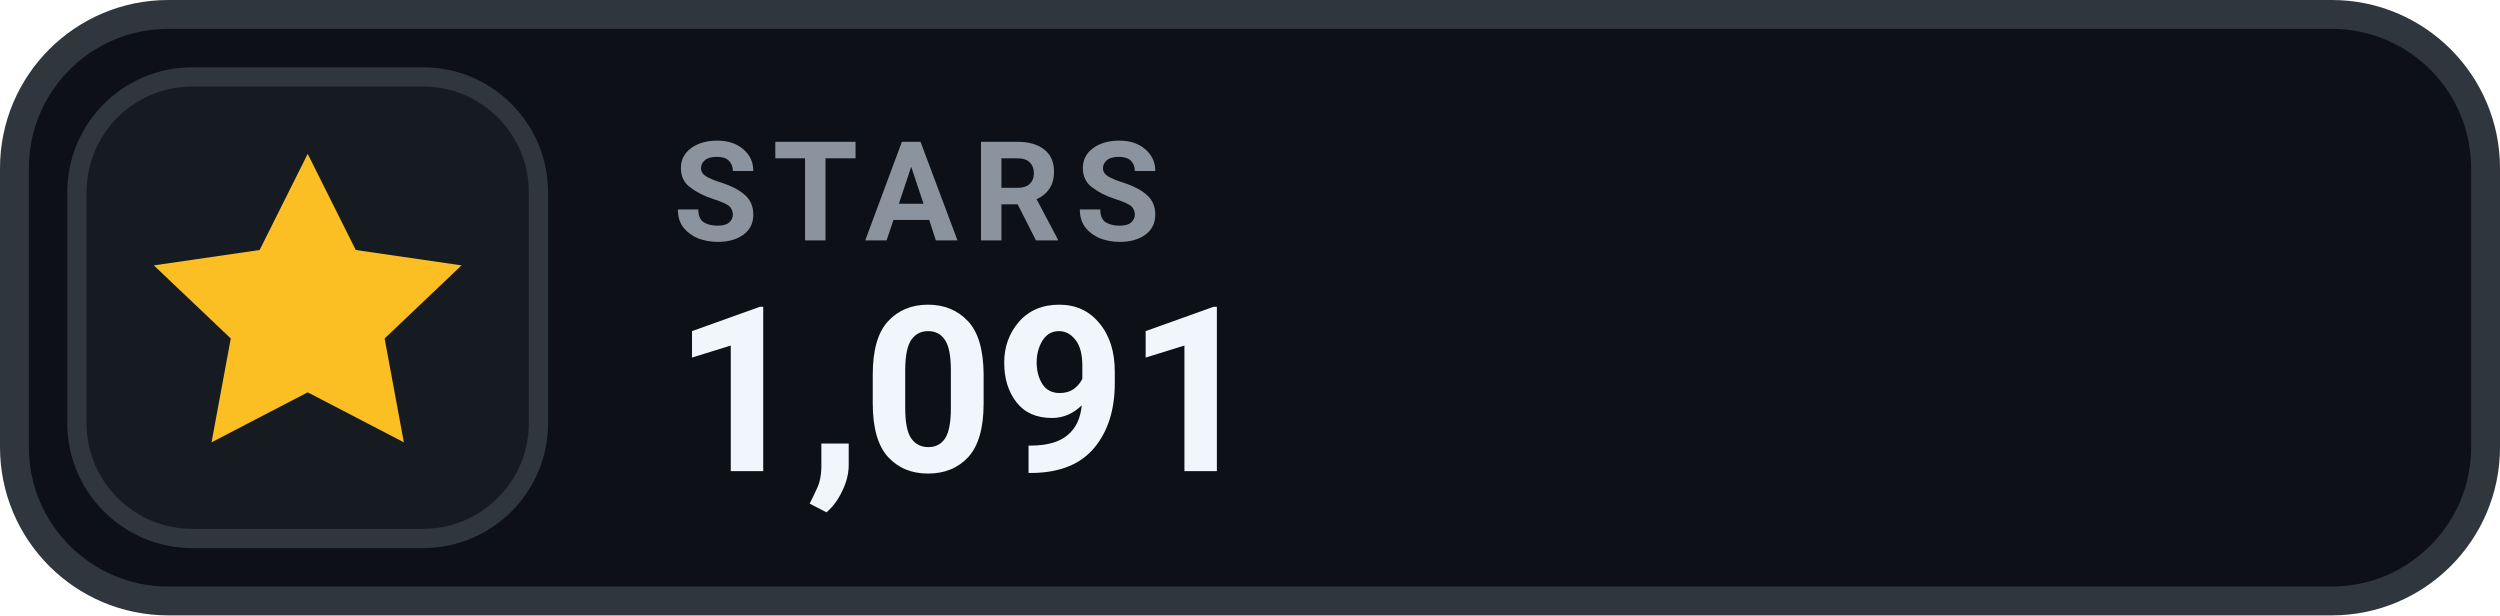
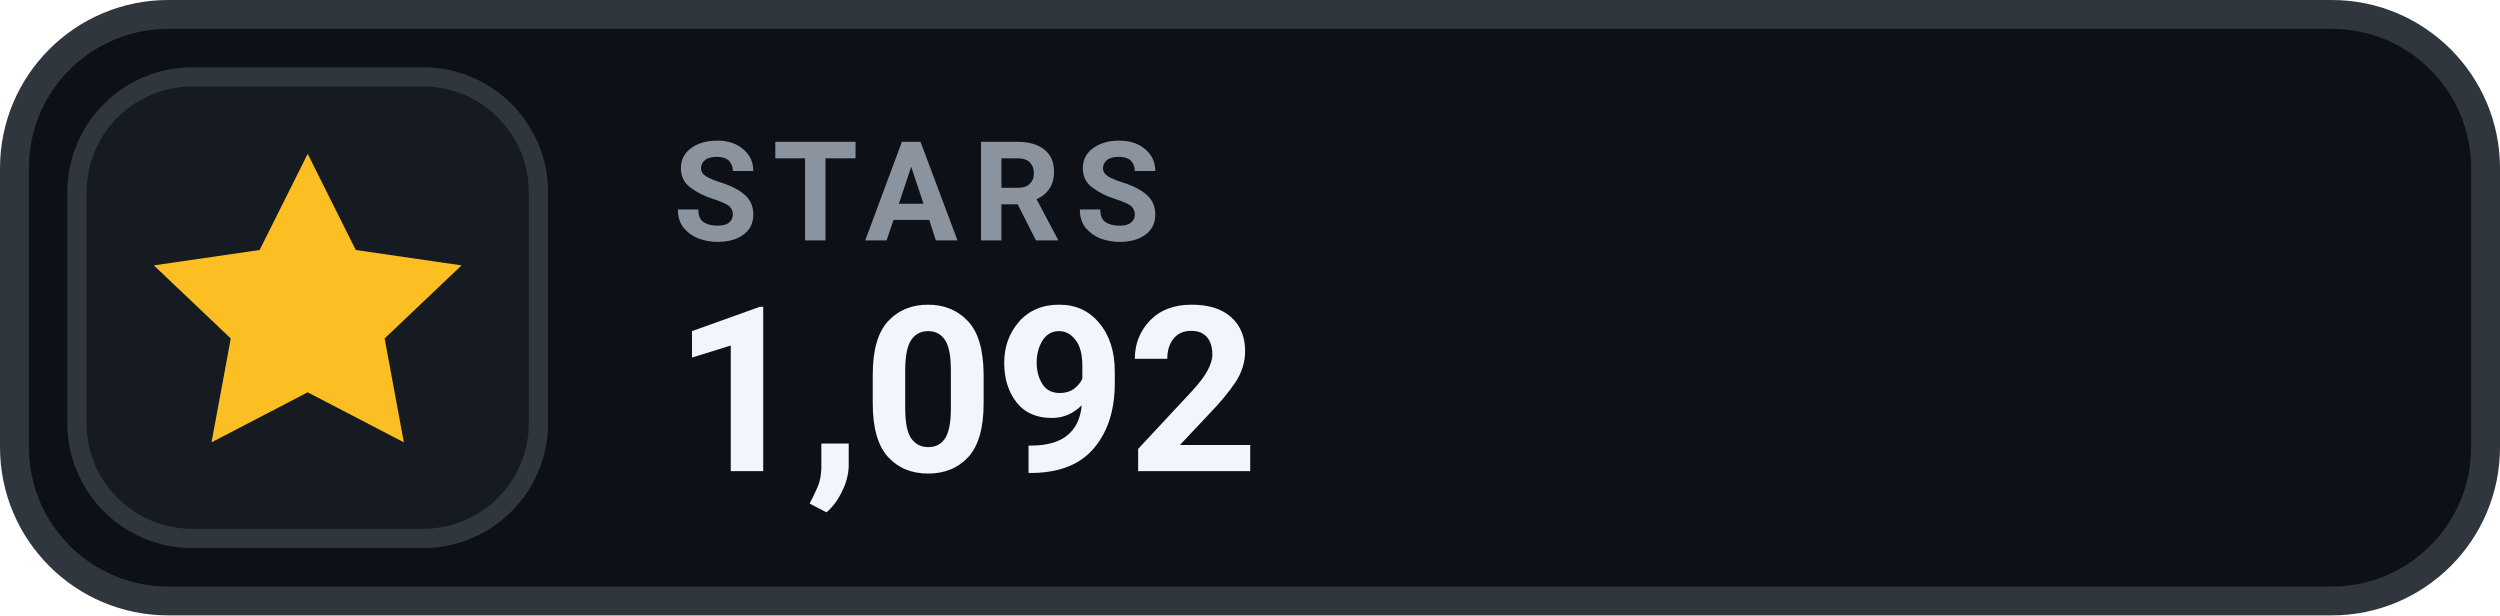
- <svg xmlns="http://www.w3.org/2000/svg" width="130" height="32" viewBox="0 0 130 32" role="img" aria-label="STARS 1,091">
+ <svg xmlns="http://www.w3.org/2000/svg" width="130" height="32" viewBox="0 0 130 32" role="img" aria-label="STARS 1,092">
  <rect x=".75" y=".75" width="128.5" height="30.5" rx="8" fill="#0D1117" stroke="#30363D" stroke-width="1.5" />
  <rect x="4" y="4" width="24" height="24" rx="6" fill="#161B22" stroke="#30363D" stroke-width="1" />
  <g transform="translate(16 16)" style="color:#FBBF24;">
    <path d="M0 -8 l2.5 5 5.5 .8 -4 3.8 1 5.4 -5 -2.6 -5 2.6 1 -5.4 -4 -3.8 5.5 -.8 Z" fill="currentColor" />
  </g>
  <text x="35" y="12.5" fill="#8B949E" font-family="-apple-system,BlinkMacSystemFont,'Segoe UI',Roboto,Helvetica,Arial,sans-serif" font-size="7.2" font-weight="700" letter-spacing=".75">STARS</text>
-   <text x="35" y="24.5" fill="#F0F6FC" font-family="-apple-system,BlinkMacSystemFont,'Segoe UI',Roboto,Helvetica,Arial,sans-serif" font-size="12" font-weight="700">1,091</text>
+   <text x="35" y="24.5" fill="#F0F6FC" font-family="-apple-system,BlinkMacSystemFont,'Segoe UI',Roboto,Helvetica,Arial,sans-serif" font-size="12" font-weight="700">1,092</text>
</svg>
